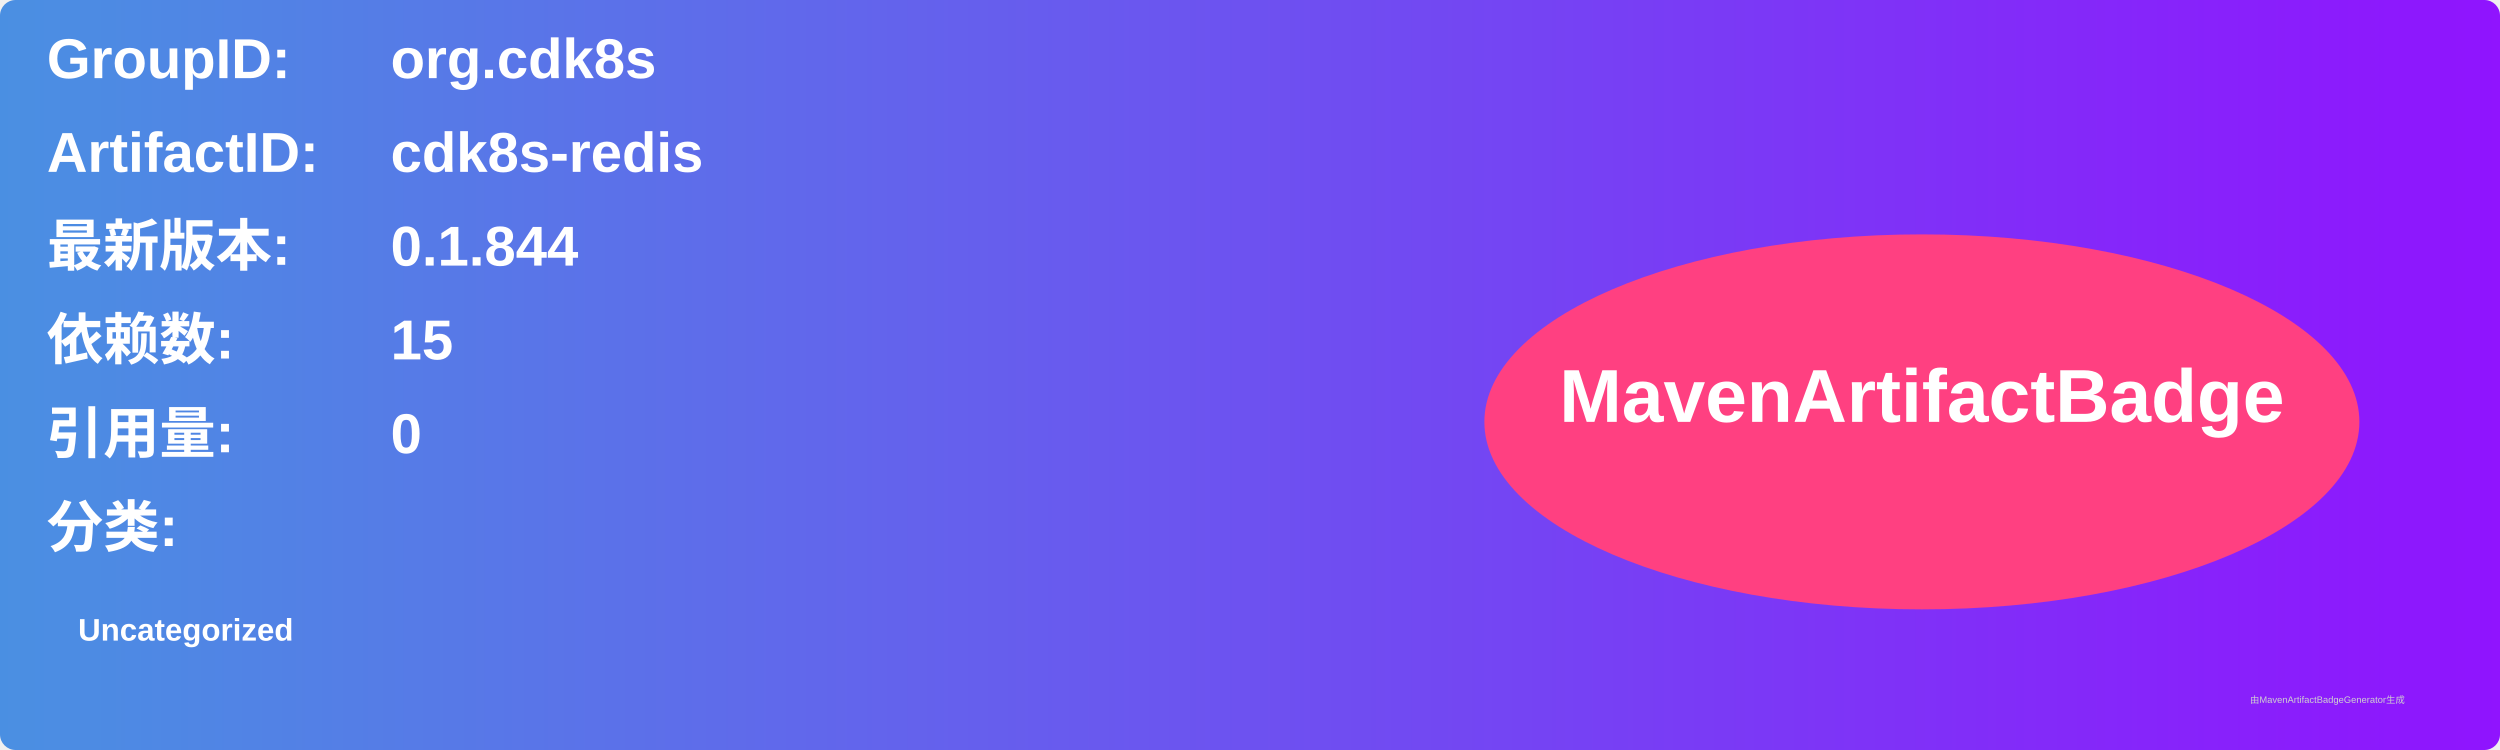
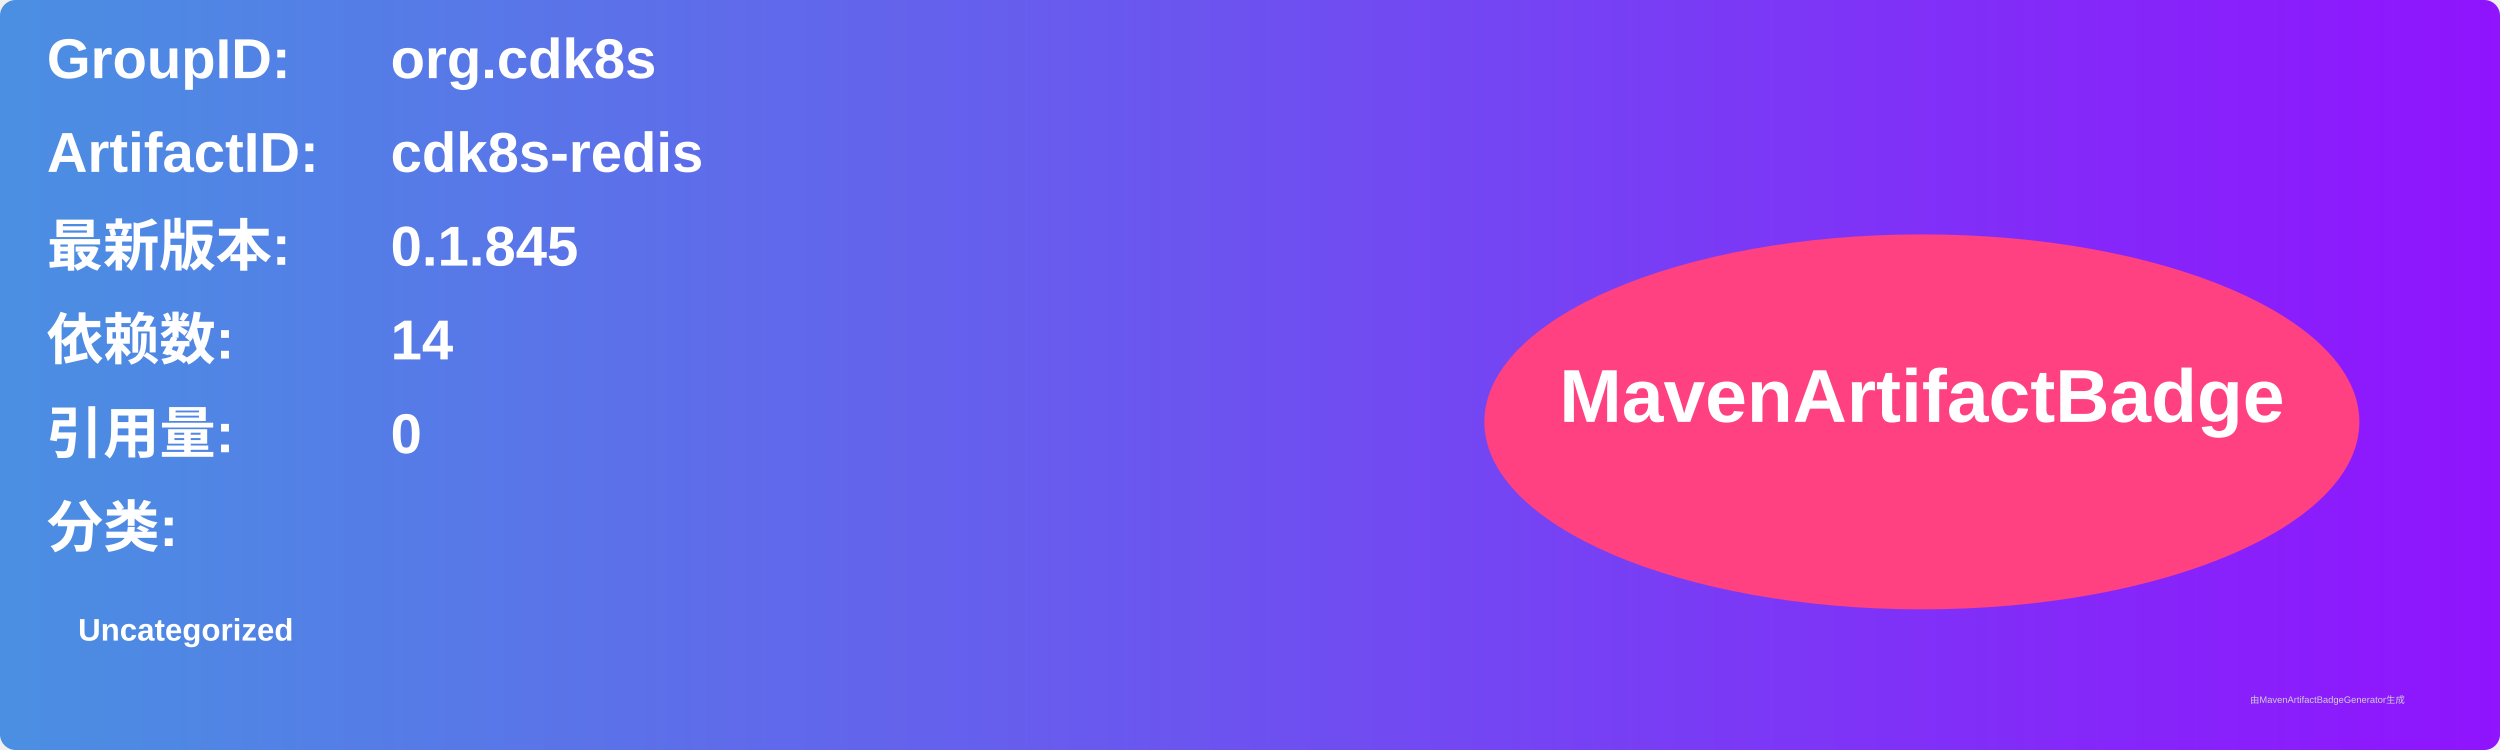
<svg xmlns="http://www.w3.org/2000/svg" width="800" height="240" viewBox="0 0 800 240">
  <linearGradient id="grad" x1="0%" y1="0%" x2="100%" y2="0%">
    <stop offset="0%" stop-color="#4a90e2" />
    <stop offset="100%" stop-color="#9013fe" />
  </linearGradient>
  <rect width="100%" height="100%" rx="5" ry="5" fill="url(#grad)" />
  <g transform="translate(15, 15)">
    <text x="0" y="10" font-family="Arial" font-size="18" fill="white" font-weight="bold" width="260">GroupID:</text>
    <text x="110" y="10" font-family="Arial" font-size="18" fill="white" font-weight="bold" width="460">org.cdk8s</text>
    <text x="0" y="40" font-family="Arial" font-size="18" fill="white" font-weight="bold" width="260">ArtifactID:</text>
    <text x="110" y="40" font-family="Arial" font-size="18" fill="white" font-weight="bold" width="460">cdk8s-redis</text>
    <text x="0" y="70" font-family="Arial" font-size="18" fill="white" font-weight="bold">最新版本:</text>
    <text x="110" y="70" font-family="Arial" font-size="18" fill="white" font-weight="bold">
-       <tspan font-weight="bold">0.1.844</tspan>
+       <tspan font-weight="bold">0.1.845</tspan>
    </text>
    <text x="0" y="100" font-family="Arial" font-size="18" fill="white" font-weight="bold">依赖数: </text>
    <text x="110" y="100" font-family="Arial" font-size="18" fill="white">
-       <tspan font-weight="bold">15</tspan>
+       <tspan font-weight="bold">14</tspan>
    </text>
    <text x="0" y="130" font-family="Arial" font-size="18" fill="white" font-weight="bold">引用量: </text>
    <text x="110" y="130" font-family="Arial" font-size="18" fill="white">
      <tspan font-weight="bold">0</tspan>
    </text>
    <text x="0" y="160" font-family="Arial" font-size="18" fill="white" font-weight="bold">分类:</text>
    <text x="10" y="190" font-family="Arial" font-size="10" fill="white">
      <tspan font-weight="bold">Uncategorized</tspan>
    </text>
    <ellipse cx="600" cy="120" rx="140" ry="60" fill="#ff4081" />
    <text x="600" y="120" text-anchor="middle" font-family="Arial" font-size="24" fill="white" font-weight="bold">MavenArtifactBadge</text>
  </g>
  <text x="720" y="225" font-family="Arial" font-size="3" fill="#d0d0d0">由MavenArtifactBadgeGenerator生成</text>
</svg>
